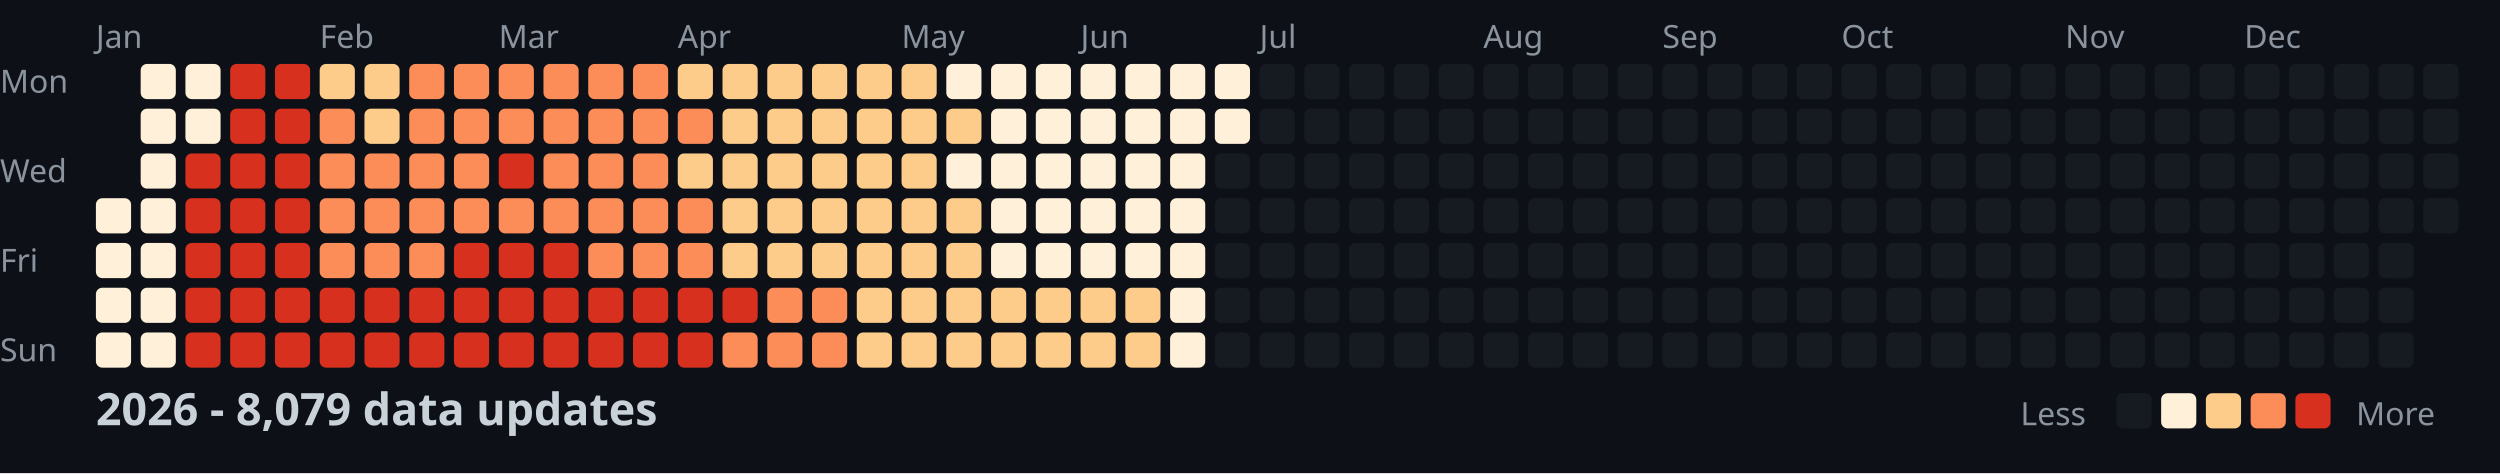
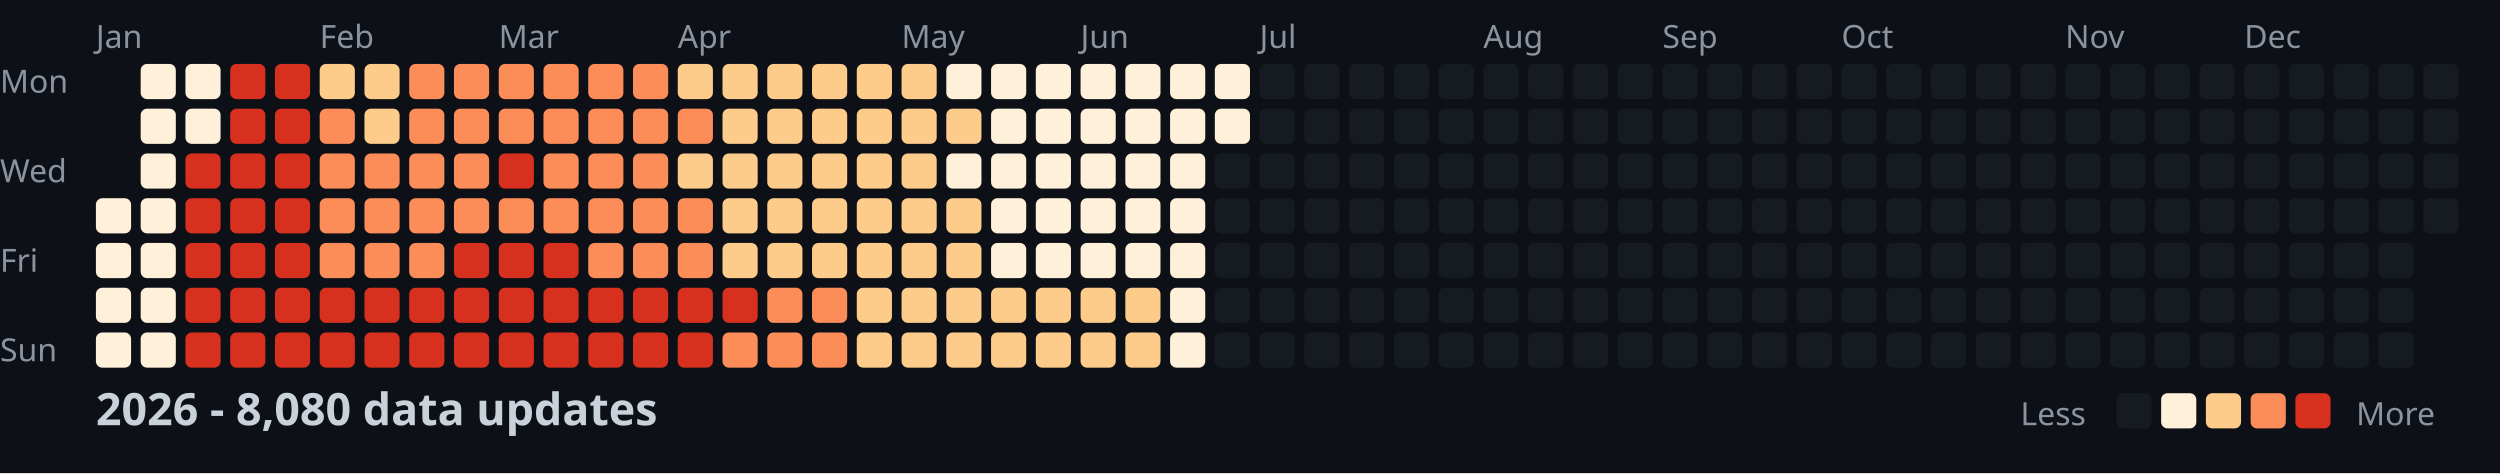
<svg xmlns="http://www.w3.org/2000/svg" width="782" height="148">
  <style>
    .month { font: 10px sans-serif; fill: #8b949e; }
    .day { font: 10px sans-serif; fill: #8b949e; }
    .title { font: bold 14px sans-serif; fill: #c9d1d9; }
    .legend { font: 10px sans-serif; fill: #8b949e; }
  </style>
  <rect width="100%" height="100%" fill="#0d1117" />
  <text x="0" y="29" class="day">Mon</text>
  <text x="0" y="57" class="day">Wed</text>
  <text x="0" y="85" class="day">Fri</text>
  <text x="0" y="113" class="day">Sun</text>
  <text x="30" y="15" class="month">Jan</text>
  <text x="100" y="15" class="month">Feb</text>
  <text x="156" y="15" class="month">Mar</text>
  <text x="212" y="15" class="month">Apr</text>
  <text x="282" y="15" class="month">May</text>
  <text x="338" y="15" class="month">Jun</text>
  <text x="394" y="15" class="month">Jul</text>
  <text x="464" y="15" class="month">Aug</text>
  <text x="520" y="15" class="month">Sep</text>
  <text x="576" y="15" class="month">Oct</text>
  <text x="646" y="15" class="month">Nov</text>
  <text x="702" y="15" class="month">Dec</text>
  <rect x="30" y="62" width="11" height="11" fill="#fef0d9" rx="2" />
  <rect x="30" y="76" width="11" height="11" fill="#fef0d9" rx="2" />
  <rect x="30" y="90" width="11" height="11" fill="#fef0d9" rx="2" />
  <rect x="30" y="104" width="11" height="11" fill="#fef0d9" rx="2" />
  <rect x="44" y="20" width="11" height="11" fill="#fef0d9" rx="2" />
  <rect x="44" y="34" width="11" height="11" fill="#fef0d9" rx="2" />
  <rect x="44" y="48" width="11" height="11" fill="#fef0d9" rx="2" />
  <rect x="44" y="62" width="11" height="11" fill="#fef0d9" rx="2" />
  <rect x="44" y="76" width="11" height="11" fill="#fef0d9" rx="2" />
  <rect x="44" y="90" width="11" height="11" fill="#fef0d9" rx="2" />
  <rect x="44" y="104" width="11" height="11" fill="#fef0d9" rx="2" />
  <rect x="58" y="20" width="11" height="11" fill="#fef0d9" rx="2" />
  <rect x="58" y="34" width="11" height="11" fill="#fef0d9" rx="2" />
  <rect x="58" y="48" width="11" height="11" fill="#d7301f" rx="2" />
  <rect x="58" y="62" width="11" height="11" fill="#d7301f" rx="2" />
  <rect x="58" y="76" width="11" height="11" fill="#d7301f" rx="2" />
  <rect x="58" y="90" width="11" height="11" fill="#d7301f" rx="2" />
  <rect x="58" y="104" width="11" height="11" fill="#d7301f" rx="2" />
  <rect x="72" y="20" width="11" height="11" fill="#d7301f" rx="2" />
  <rect x="72" y="34" width="11" height="11" fill="#d7301f" rx="2" />
  <rect x="72" y="48" width="11" height="11" fill="#d7301f" rx="2" />
  <rect x="72" y="62" width="11" height="11" fill="#d7301f" rx="2" />
  <rect x="72" y="76" width="11" height="11" fill="#d7301f" rx="2" />
  <rect x="72" y="90" width="11" height="11" fill="#d7301f" rx="2" />
  <rect x="72" y="104" width="11" height="11" fill="#d7301f" rx="2" />
  <rect x="86" y="20" width="11" height="11" fill="#d7301f" rx="2" />
  <rect x="86" y="34" width="11" height="11" fill="#d7301f" rx="2" />
  <rect x="86" y="48" width="11" height="11" fill="#d7301f" rx="2" />
  <rect x="86" y="62" width="11" height="11" fill="#d7301f" rx="2" />
  <rect x="86" y="76" width="11" height="11" fill="#d7301f" rx="2" />
  <rect x="86" y="90" width="11" height="11" fill="#d7301f" rx="2" />
  <rect x="86" y="104" width="11" height="11" fill="#d7301f" rx="2" />
  <rect x="100" y="20" width="11" height="11" fill="#fdcc8a" rx="2" />
  <rect x="100" y="34" width="11" height="11" fill="#fc8d59" rx="2" />
  <rect x="100" y="48" width="11" height="11" fill="#fc8d59" rx="2" />
  <rect x="100" y="62" width="11" height="11" fill="#fc8d59" rx="2" />
  <rect x="100" y="76" width="11" height="11" fill="#fc8d59" rx="2" />
  <rect x="100" y="90" width="11" height="11" fill="#d7301f" rx="2" />
  <rect x="100" y="104" width="11" height="11" fill="#d7301f" rx="2" />
  <rect x="114" y="20" width="11" height="11" fill="#fdcc8a" rx="2" />
  <rect x="114" y="34" width="11" height="11" fill="#fdcc8a" rx="2" />
  <rect x="114" y="48" width="11" height="11" fill="#fc8d59" rx="2" />
  <rect x="114" y="62" width="11" height="11" fill="#fc8d59" rx="2" />
  <rect x="114" y="76" width="11" height="11" fill="#fc8d59" rx="2" />
  <rect x="114" y="90" width="11" height="11" fill="#d7301f" rx="2" />
  <rect x="114" y="104" width="11" height="11" fill="#d7301f" rx="2" />
  <rect x="128" y="20" width="11" height="11" fill="#fc8d59" rx="2" />
  <rect x="128" y="34" width="11" height="11" fill="#fc8d59" rx="2" />
  <rect x="128" y="48" width="11" height="11" fill="#fc8d59" rx="2" />
  <rect x="128" y="62" width="11" height="11" fill="#fc8d59" rx="2" />
  <rect x="128" y="76" width="11" height="11" fill="#fc8d59" rx="2" />
  <rect x="128" y="90" width="11" height="11" fill="#d7301f" rx="2" />
  <rect x="128" y="104" width="11" height="11" fill="#d7301f" rx="2" />
  <rect x="142" y="20" width="11" height="11" fill="#fc8d59" rx="2" />
  <rect x="142" y="34" width="11" height="11" fill="#fc8d59" rx="2" />
  <rect x="142" y="48" width="11" height="11" fill="#fc8d59" rx="2" />
  <rect x="142" y="62" width="11" height="11" fill="#fc8d59" rx="2" />
  <rect x="142" y="76" width="11" height="11" fill="#d7301f" rx="2" />
  <rect x="142" y="90" width="11" height="11" fill="#d7301f" rx="2" />
  <rect x="142" y="104" width="11" height="11" fill="#d7301f" rx="2" />
  <rect x="156" y="20" width="11" height="11" fill="#fc8d59" rx="2" />
  <rect x="156" y="34" width="11" height="11" fill="#fc8d59" rx="2" />
  <rect x="156" y="48" width="11" height="11" fill="#d7301f" rx="2" />
  <rect x="156" y="62" width="11" height="11" fill="#fc8d59" rx="2" />
  <rect x="156" y="76" width="11" height="11" fill="#d7301f" rx="2" />
  <rect x="156" y="90" width="11" height="11" fill="#d7301f" rx="2" />
  <rect x="156" y="104" width="11" height="11" fill="#d7301f" rx="2" />
  <rect x="170" y="20" width="11" height="11" fill="#fc8d59" rx="2" />
  <rect x="170" y="34" width="11" height="11" fill="#fc8d59" rx="2" />
  <rect x="170" y="48" width="11" height="11" fill="#fc8d59" rx="2" />
  <rect x="170" y="62" width="11" height="11" fill="#fc8d59" rx="2" />
  <rect x="170" y="76" width="11" height="11" fill="#d7301f" rx="2" />
  <rect x="170" y="90" width="11" height="11" fill="#d7301f" rx="2" />
  <rect x="170" y="104" width="11" height="11" fill="#d7301f" rx="2" />
  <rect x="184" y="20" width="11" height="11" fill="#fc8d59" rx="2" />
  <rect x="184" y="34" width="11" height="11" fill="#fc8d59" rx="2" />
  <rect x="184" y="48" width="11" height="11" fill="#fc8d59" rx="2" />
  <rect x="184" y="62" width="11" height="11" fill="#fc8d59" rx="2" />
  <rect x="184" y="76" width="11" height="11" fill="#fc8d59" rx="2" />
  <rect x="184" y="90" width="11" height="11" fill="#d7301f" rx="2" />
  <rect x="184" y="104" width="11" height="11" fill="#d7301f" rx="2" />
  <rect x="198" y="20" width="11" height="11" fill="#fc8d59" rx="2" />
  <rect x="198" y="34" width="11" height="11" fill="#fc8d59" rx="2" />
  <rect x="198" y="48" width="11" height="11" fill="#fc8d59" rx="2" />
  <rect x="198" y="62" width="11" height="11" fill="#fc8d59" rx="2" />
  <rect x="198" y="76" width="11" height="11" fill="#fc8d59" rx="2" />
  <rect x="198" y="90" width="11" height="11" fill="#d7301f" rx="2" />
  <rect x="198" y="104" width="11" height="11" fill="#d7301f" rx="2" />
  <rect x="212" y="20" width="11" height="11" fill="#fdcc8a" rx="2" />
  <rect x="212" y="34" width="11" height="11" fill="#fc8d59" rx="2" />
  <rect x="212" y="48" width="11" height="11" fill="#fdcc8a" rx="2" />
  <rect x="212" y="62" width="11" height="11" fill="#fc8d59" rx="2" />
  <rect x="212" y="76" width="11" height="11" fill="#fc8d59" rx="2" />
  <rect x="212" y="90" width="11" height="11" fill="#d7301f" rx="2" />
  <rect x="212" y="104" width="11" height="11" fill="#d7301f" rx="2" />
  <rect x="226" y="20" width="11" height="11" fill="#fdcc8a" rx="2" />
  <rect x="226" y="34" width="11" height="11" fill="#fdcc8a" rx="2" />
  <rect x="226" y="48" width="11" height="11" fill="#fdcc8a" rx="2" />
  <rect x="226" y="62" width="11" height="11" fill="#fdcc8a" rx="2" />
  <rect x="226" y="76" width="11" height="11" fill="#fdcc8a" rx="2" />
  <rect x="226" y="90" width="11" height="11" fill="#d7301f" rx="2" />
  <rect x="226" y="104" width="11" height="11" fill="#fc8d59" rx="2" />
  <rect x="240" y="20" width="11" height="11" fill="#fdcc8a" rx="2" />
  <rect x="240" y="34" width="11" height="11" fill="#fdcc8a" rx="2" />
  <rect x="240" y="48" width="11" height="11" fill="#fdcc8a" rx="2" />
  <rect x="240" y="62" width="11" height="11" fill="#fdcc8a" rx="2" />
  <rect x="240" y="76" width="11" height="11" fill="#fdcc8a" rx="2" />
  <rect x="240" y="90" width="11" height="11" fill="#fc8d59" rx="2" />
  <rect x="240" y="104" width="11" height="11" fill="#fc8d59" rx="2" />
  <rect x="254" y="20" width="11" height="11" fill="#fdcc8a" rx="2" />
  <rect x="254" y="34" width="11" height="11" fill="#fdcc8a" rx="2" />
  <rect x="254" y="48" width="11" height="11" fill="#fdcc8a" rx="2" />
  <rect x="254" y="62" width="11" height="11" fill="#fdcc8a" rx="2" />
  <rect x="254" y="76" width="11" height="11" fill="#fdcc8a" rx="2" />
  <rect x="254" y="90" width="11" height="11" fill="#fc8d59" rx="2" />
  <rect x="254" y="104" width="11" height="11" fill="#fc8d59" rx="2" />
  <rect x="268" y="20" width="11" height="11" fill="#fdcc8a" rx="2" />
  <rect x="268" y="34" width="11" height="11" fill="#fdcc8a" rx="2" />
  <rect x="268" y="48" width="11" height="11" fill="#fdcc8a" rx="2" />
  <rect x="268" y="62" width="11" height="11" fill="#fdcc8a" rx="2" />
  <rect x="268" y="76" width="11" height="11" fill="#fdcc8a" rx="2" />
  <rect x="268" y="90" width="11" height="11" fill="#fdcc8a" rx="2" />
  <rect x="268" y="104" width="11" height="11" fill="#fdcc8a" rx="2" />
  <rect x="282" y="20" width="11" height="11" fill="#fdcc8a" rx="2" />
  <rect x="282" y="34" width="11" height="11" fill="#fdcc8a" rx="2" />
  <rect x="282" y="48" width="11" height="11" fill="#fdcc8a" rx="2" />
  <rect x="282" y="62" width="11" height="11" fill="#fdcc8a" rx="2" />
  <rect x="282" y="76" width="11" height="11" fill="#fdcc8a" rx="2" />
  <rect x="282" y="90" width="11" height="11" fill="#fdcc8a" rx="2" />
  <rect x="282" y="104" width="11" height="11" fill="#fdcc8a" rx="2" />
  <rect x="296" y="20" width="11" height="11" fill="#fef0d9" rx="2" />
  <rect x="296" y="34" width="11" height="11" fill="#fdcc8a" rx="2" />
  <rect x="296" y="48" width="11" height="11" fill="#fef0d9" rx="2" />
  <rect x="296" y="62" width="11" height="11" fill="#fdcc8a" rx="2" />
  <rect x="296" y="76" width="11" height="11" fill="#fdcc8a" rx="2" />
  <rect x="296" y="90" width="11" height="11" fill="#fdcc8a" rx="2" />
  <rect x="296" y="104" width="11" height="11" fill="#fdcc8a" rx="2" />
  <rect x="310" y="20" width="11" height="11" fill="#fef0d9" rx="2" />
  <rect x="310" y="34" width="11" height="11" fill="#fef0d9" rx="2" />
  <rect x="310" y="48" width="11" height="11" fill="#fef0d9" rx="2" />
  <rect x="310" y="62" width="11" height="11" fill="#fef0d9" rx="2" />
  <rect x="310" y="76" width="11" height="11" fill="#fef0d9" rx="2" />
  <rect x="310" y="90" width="11" height="11" fill="#fdcc8a" rx="2" />
  <rect x="310" y="104" width="11" height="11" fill="#fdcc8a" rx="2" />
  <rect x="324" y="20" width="11" height="11" fill="#fef0d9" rx="2" />
  <rect x="324" y="34" width="11" height="11" fill="#fef0d9" rx="2" />
  <rect x="324" y="48" width="11" height="11" fill="#fef0d9" rx="2" />
  <rect x="324" y="62" width="11" height="11" fill="#fef0d9" rx="2" />
  <rect x="324" y="76" width="11" height="11" fill="#fef0d9" rx="2" />
  <rect x="324" y="90" width="11" height="11" fill="#fdcc8a" rx="2" />
  <rect x="324" y="104" width="11" height="11" fill="#fdcc8a" rx="2" />
  <rect x="338" y="20" width="11" height="11" fill="#fef0d9" rx="2" />
  <rect x="338" y="34" width="11" height="11" fill="#fef0d9" rx="2" />
  <rect x="338" y="48" width="11" height="11" fill="#fef0d9" rx="2" />
  <rect x="338" y="62" width="11" height="11" fill="#fef0d9" rx="2" />
  <rect x="338" y="76" width="11" height="11" fill="#fef0d9" rx="2" />
  <rect x="338" y="90" width="11" height="11" fill="#fdcc8a" rx="2" />
  <rect x="338" y="104" width="11" height="11" fill="#fdcc8a" rx="2" />
  <rect x="352" y="20" width="11" height="11" fill="#fef0d9" rx="2" />
  <rect x="352" y="34" width="11" height="11" fill="#fef0d9" rx="2" />
  <rect x="352" y="48" width="11" height="11" fill="#fef0d9" rx="2" />
  <rect x="352" y="62" width="11" height="11" fill="#fef0d9" rx="2" />
  <rect x="352" y="76" width="11" height="11" fill="#fef0d9" rx="2" />
  <rect x="352" y="90" width="11" height="11" fill="#fdcc8a" rx="2" />
  <rect x="352" y="104" width="11" height="11" fill="#fdcc8a" rx="2" />
  <rect x="366" y="20" width="11" height="11" fill="#fef0d9" rx="2" />
  <rect x="366" y="34" width="11" height="11" fill="#fef0d9" rx="2" />
  <rect x="366" y="48" width="11" height="11" fill="#fef0d9" rx="2" />
  <rect x="366" y="62" width="11" height="11" fill="#fef0d9" rx="2" />
  <rect x="366" y="76" width="11" height="11" fill="#fef0d9" rx="2" />
  <rect x="366" y="90" width="11" height="11" fill="#fef0d9" rx="2" />
  <rect x="366" y="104" width="11" height="11" fill="#fef0d9" rx="2" />
  <rect x="380" y="20" width="11" height="11" fill="#fef0d9" rx="2" />
  <rect x="380" y="34" width="11" height="11" fill="#fef0d9" rx="2" />
  <rect x="380" y="48" width="11" height="11" fill="#161b22" rx="2" />
  <rect x="380" y="62" width="11" height="11" fill="#161b22" rx="2" />
  <rect x="380" y="76" width="11" height="11" fill="#161b22" rx="2" />
  <rect x="380" y="90" width="11" height="11" fill="#161b22" rx="2" />
  <rect x="380" y="104" width="11" height="11" fill="#161b22" rx="2" />
  <rect x="394" y="20" width="11" height="11" fill="#161b22" rx="2" />
  <rect x="394" y="34" width="11" height="11" fill="#161b22" rx="2" />
  <rect x="394" y="48" width="11" height="11" fill="#161b22" rx="2" />
  <rect x="394" y="62" width="11" height="11" fill="#161b22" rx="2" />
  <rect x="394" y="76" width="11" height="11" fill="#161b22" rx="2" />
  <rect x="394" y="90" width="11" height="11" fill="#161b22" rx="2" />
  <rect x="394" y="104" width="11" height="11" fill="#161b22" rx="2" />
  <rect x="408" y="20" width="11" height="11" fill="#161b22" rx="2" />
  <rect x="408" y="34" width="11" height="11" fill="#161b22" rx="2" />
  <rect x="408" y="48" width="11" height="11" fill="#161b22" rx="2" />
  <rect x="408" y="62" width="11" height="11" fill="#161b22" rx="2" />
  <rect x="408" y="76" width="11" height="11" fill="#161b22" rx="2" />
  <rect x="408" y="90" width="11" height="11" fill="#161b22" rx="2" />
  <rect x="408" y="104" width="11" height="11" fill="#161b22" rx="2" />
  <rect x="422" y="20" width="11" height="11" fill="#161b22" rx="2" />
  <rect x="422" y="34" width="11" height="11" fill="#161b22" rx="2" />
  <rect x="422" y="48" width="11" height="11" fill="#161b22" rx="2" />
  <rect x="422" y="62" width="11" height="11" fill="#161b22" rx="2" />
  <rect x="422" y="76" width="11" height="11" fill="#161b22" rx="2" />
  <rect x="422" y="90" width="11" height="11" fill="#161b22" rx="2" />
  <rect x="422" y="104" width="11" height="11" fill="#161b22" rx="2" />
  <rect x="436" y="20" width="11" height="11" fill="#161b22" rx="2" />
  <rect x="436" y="34" width="11" height="11" fill="#161b22" rx="2" />
  <rect x="436" y="48" width="11" height="11" fill="#161b22" rx="2" />
  <rect x="436" y="62" width="11" height="11" fill="#161b22" rx="2" />
  <rect x="436" y="76" width="11" height="11" fill="#161b22" rx="2" />
  <rect x="436" y="90" width="11" height="11" fill="#161b22" rx="2" />
  <rect x="436" y="104" width="11" height="11" fill="#161b22" rx="2" />
  <rect x="450" y="20" width="11" height="11" fill="#161b22" rx="2" />
  <rect x="450" y="34" width="11" height="11" fill="#161b22" rx="2" />
  <rect x="450" y="48" width="11" height="11" fill="#161b22" rx="2" />
  <rect x="450" y="62" width="11" height="11" fill="#161b22" rx="2" />
  <rect x="450" y="76" width="11" height="11" fill="#161b22" rx="2" />
  <rect x="450" y="90" width="11" height="11" fill="#161b22" rx="2" />
  <rect x="450" y="104" width="11" height="11" fill="#161b22" rx="2" />
  <rect x="464" y="20" width="11" height="11" fill="#161b22" rx="2" />
  <rect x="464" y="34" width="11" height="11" fill="#161b22" rx="2" />
  <rect x="464" y="48" width="11" height="11" fill="#161b22" rx="2" />
  <rect x="464" y="62" width="11" height="11" fill="#161b22" rx="2" />
  <rect x="464" y="76" width="11" height="11" fill="#161b22" rx="2" />
  <rect x="464" y="90" width="11" height="11" fill="#161b22" rx="2" />
  <rect x="464" y="104" width="11" height="11" fill="#161b22" rx="2" />
  <rect x="478" y="20" width="11" height="11" fill="#161b22" rx="2" />
  <rect x="478" y="34" width="11" height="11" fill="#161b22" rx="2" />
  <rect x="478" y="48" width="11" height="11" fill="#161b22" rx="2" />
  <rect x="478" y="62" width="11" height="11" fill="#161b22" rx="2" />
  <rect x="478" y="76" width="11" height="11" fill="#161b22" rx="2" />
  <rect x="478" y="90" width="11" height="11" fill="#161b22" rx="2" />
  <rect x="478" y="104" width="11" height="11" fill="#161b22" rx="2" />
  <rect x="492" y="20" width="11" height="11" fill="#161b22" rx="2" />
  <rect x="492" y="34" width="11" height="11" fill="#161b22" rx="2" />
  <rect x="492" y="48" width="11" height="11" fill="#161b22" rx="2" />
  <rect x="492" y="62" width="11" height="11" fill="#161b22" rx="2" />
  <rect x="492" y="76" width="11" height="11" fill="#161b22" rx="2" />
  <rect x="492" y="90" width="11" height="11" fill="#161b22" rx="2" />
  <rect x="492" y="104" width="11" height="11" fill="#161b22" rx="2" />
  <rect x="506" y="20" width="11" height="11" fill="#161b22" rx="2" />
  <rect x="506" y="34" width="11" height="11" fill="#161b22" rx="2" />
  <rect x="506" y="48" width="11" height="11" fill="#161b22" rx="2" />
  <rect x="506" y="62" width="11" height="11" fill="#161b22" rx="2" />
  <rect x="506" y="76" width="11" height="11" fill="#161b22" rx="2" />
  <rect x="506" y="90" width="11" height="11" fill="#161b22" rx="2" />
  <rect x="506" y="104" width="11" height="11" fill="#161b22" rx="2" />
  <rect x="520" y="20" width="11" height="11" fill="#161b22" rx="2" />
  <rect x="520" y="34" width="11" height="11" fill="#161b22" rx="2" />
  <rect x="520" y="48" width="11" height="11" fill="#161b22" rx="2" />
  <rect x="520" y="62" width="11" height="11" fill="#161b22" rx="2" />
  <rect x="520" y="76" width="11" height="11" fill="#161b22" rx="2" />
  <rect x="520" y="90" width="11" height="11" fill="#161b22" rx="2" />
  <rect x="520" y="104" width="11" height="11" fill="#161b22" rx="2" />
  <rect x="534" y="20" width="11" height="11" fill="#161b22" rx="2" />
  <rect x="534" y="34" width="11" height="11" fill="#161b22" rx="2" />
  <rect x="534" y="48" width="11" height="11" fill="#161b22" rx="2" />
  <rect x="534" y="62" width="11" height="11" fill="#161b22" rx="2" />
  <rect x="534" y="76" width="11" height="11" fill="#161b22" rx="2" />
  <rect x="534" y="90" width="11" height="11" fill="#161b22" rx="2" />
  <rect x="534" y="104" width="11" height="11" fill="#161b22" rx="2" />
  <rect x="548" y="20" width="11" height="11" fill="#161b22" rx="2" />
  <rect x="548" y="34" width="11" height="11" fill="#161b22" rx="2" />
  <rect x="548" y="48" width="11" height="11" fill="#161b22" rx="2" />
  <rect x="548" y="62" width="11" height="11" fill="#161b22" rx="2" />
  <rect x="548" y="76" width="11" height="11" fill="#161b22" rx="2" />
  <rect x="548" y="90" width="11" height="11" fill="#161b22" rx="2" />
  <rect x="548" y="104" width="11" height="11" fill="#161b22" rx="2" />
  <rect x="562" y="20" width="11" height="11" fill="#161b22" rx="2" />
  <rect x="562" y="34" width="11" height="11" fill="#161b22" rx="2" />
  <rect x="562" y="48" width="11" height="11" fill="#161b22" rx="2" />
  <rect x="562" y="62" width="11" height="11" fill="#161b22" rx="2" />
  <rect x="562" y="76" width="11" height="11" fill="#161b22" rx="2" />
  <rect x="562" y="90" width="11" height="11" fill="#161b22" rx="2" />
  <rect x="562" y="104" width="11" height="11" fill="#161b22" rx="2" />
  <rect x="576" y="20" width="11" height="11" fill="#161b22" rx="2" />
  <rect x="576" y="34" width="11" height="11" fill="#161b22" rx="2" />
  <rect x="576" y="48" width="11" height="11" fill="#161b22" rx="2" />
  <rect x="576" y="62" width="11" height="11" fill="#161b22" rx="2" />
  <rect x="576" y="76" width="11" height="11" fill="#161b22" rx="2" />
  <rect x="576" y="90" width="11" height="11" fill="#161b22" rx="2" />
  <rect x="576" y="104" width="11" height="11" fill="#161b22" rx="2" />
  <rect x="590" y="20" width="11" height="11" fill="#161b22" rx="2" />
  <rect x="590" y="34" width="11" height="11" fill="#161b22" rx="2" />
  <rect x="590" y="48" width="11" height="11" fill="#161b22" rx="2" />
  <rect x="590" y="62" width="11" height="11" fill="#161b22" rx="2" />
  <rect x="590" y="76" width="11" height="11" fill="#161b22" rx="2" />
  <rect x="590" y="90" width="11" height="11" fill="#161b22" rx="2" />
  <rect x="590" y="104" width="11" height="11" fill="#161b22" rx="2" />
  <rect x="604" y="20" width="11" height="11" fill="#161b22" rx="2" />
  <rect x="604" y="34" width="11" height="11" fill="#161b22" rx="2" />
  <rect x="604" y="48" width="11" height="11" fill="#161b22" rx="2" />
  <rect x="604" y="62" width="11" height="11" fill="#161b22" rx="2" />
  <rect x="604" y="76" width="11" height="11" fill="#161b22" rx="2" />
  <rect x="604" y="90" width="11" height="11" fill="#161b22" rx="2" />
  <rect x="604" y="104" width="11" height="11" fill="#161b22" rx="2" />
  <rect x="618" y="20" width="11" height="11" fill="#161b22" rx="2" />
  <rect x="618" y="34" width="11" height="11" fill="#161b22" rx="2" />
  <rect x="618" y="48" width="11" height="11" fill="#161b22" rx="2" />
  <rect x="618" y="62" width="11" height="11" fill="#161b22" rx="2" />
  <rect x="618" y="76" width="11" height="11" fill="#161b22" rx="2" />
  <rect x="618" y="90" width="11" height="11" fill="#161b22" rx="2" />
  <rect x="618" y="104" width="11" height="11" fill="#161b22" rx="2" />
  <rect x="632" y="20" width="11" height="11" fill="#161b22" rx="2" />
  <rect x="632" y="34" width="11" height="11" fill="#161b22" rx="2" />
  <rect x="632" y="48" width="11" height="11" fill="#161b22" rx="2" />
  <rect x="632" y="62" width="11" height="11" fill="#161b22" rx="2" />
  <rect x="632" y="76" width="11" height="11" fill="#161b22" rx="2" />
  <rect x="632" y="90" width="11" height="11" fill="#161b22" rx="2" />
  <rect x="632" y="104" width="11" height="11" fill="#161b22" rx="2" />
  <rect x="646" y="20" width="11" height="11" fill="#161b22" rx="2" />
  <rect x="646" y="34" width="11" height="11" fill="#161b22" rx="2" />
  <rect x="646" y="48" width="11" height="11" fill="#161b22" rx="2" />
  <rect x="646" y="62" width="11" height="11" fill="#161b22" rx="2" />
  <rect x="646" y="76" width="11" height="11" fill="#161b22" rx="2" />
  <rect x="646" y="90" width="11" height="11" fill="#161b22" rx="2" />
  <rect x="646" y="104" width="11" height="11" fill="#161b22" rx="2" />
  <rect x="660" y="20" width="11" height="11" fill="#161b22" rx="2" />
  <rect x="660" y="34" width="11" height="11" fill="#161b22" rx="2" />
  <rect x="660" y="48" width="11" height="11" fill="#161b22" rx="2" />
  <rect x="660" y="62" width="11" height="11" fill="#161b22" rx="2" />
  <rect x="660" y="76" width="11" height="11" fill="#161b22" rx="2" />
  <rect x="660" y="90" width="11" height="11" fill="#161b22" rx="2" />
  <rect x="660" y="104" width="11" height="11" fill="#161b22" rx="2" />
  <rect x="674" y="20" width="11" height="11" fill="#161b22" rx="2" />
  <rect x="674" y="34" width="11" height="11" fill="#161b22" rx="2" />
  <rect x="674" y="48" width="11" height="11" fill="#161b22" rx="2" />
  <rect x="674" y="62" width="11" height="11" fill="#161b22" rx="2" />
  <rect x="674" y="76" width="11" height="11" fill="#161b22" rx="2" />
  <rect x="674" y="90" width="11" height="11" fill="#161b22" rx="2" />
  <rect x="674" y="104" width="11" height="11" fill="#161b22" rx="2" />
  <rect x="688" y="20" width="11" height="11" fill="#161b22" rx="2" />
  <rect x="688" y="34" width="11" height="11" fill="#161b22" rx="2" />
  <rect x="688" y="48" width="11" height="11" fill="#161b22" rx="2" />
  <rect x="688" y="62" width="11" height="11" fill="#161b22" rx="2" />
  <rect x="688" y="76" width="11" height="11" fill="#161b22" rx="2" />
  <rect x="688" y="90" width="11" height="11" fill="#161b22" rx="2" />
  <rect x="688" y="104" width="11" height="11" fill="#161b22" rx="2" />
  <rect x="702" y="20" width="11" height="11" fill="#161b22" rx="2" />
  <rect x="702" y="34" width="11" height="11" fill="#161b22" rx="2" />
  <rect x="702" y="48" width="11" height="11" fill="#161b22" rx="2" />
  <rect x="702" y="62" width="11" height="11" fill="#161b22" rx="2" />
  <rect x="702" y="76" width="11" height="11" fill="#161b22" rx="2" />
  <rect x="702" y="90" width="11" height="11" fill="#161b22" rx="2" />
  <rect x="702" y="104" width="11" height="11" fill="#161b22" rx="2" />
  <rect x="716" y="20" width="11" height="11" fill="#161b22" rx="2" />
  <rect x="716" y="34" width="11" height="11" fill="#161b22" rx="2" />
  <rect x="716" y="48" width="11" height="11" fill="#161b22" rx="2" />
  <rect x="716" y="62" width="11" height="11" fill="#161b22" rx="2" />
  <rect x="716" y="76" width="11" height="11" fill="#161b22" rx="2" />
  <rect x="716" y="90" width="11" height="11" fill="#161b22" rx="2" />
  <rect x="716" y="104" width="11" height="11" fill="#161b22" rx="2" />
  <rect x="730" y="20" width="11" height="11" fill="#161b22" rx="2" />
  <rect x="730" y="34" width="11" height="11" fill="#161b22" rx="2" />
  <rect x="730" y="48" width="11" height="11" fill="#161b22" rx="2" />
  <rect x="730" y="62" width="11" height="11" fill="#161b22" rx="2" />
  <rect x="730" y="76" width="11" height="11" fill="#161b22" rx="2" />
  <rect x="730" y="90" width="11" height="11" fill="#161b22" rx="2" />
  <rect x="730" y="104" width="11" height="11" fill="#161b22" rx="2" />
  <rect x="744" y="20" width="11" height="11" fill="#161b22" rx="2" />
  <rect x="744" y="34" width="11" height="11" fill="#161b22" rx="2" />
  <rect x="744" y="48" width="11" height="11" fill="#161b22" rx="2" />
  <rect x="744" y="62" width="11" height="11" fill="#161b22" rx="2" />
  <rect x="744" y="76" width="11" height="11" fill="#161b22" rx="2" />
  <rect x="744" y="90" width="11" height="11" fill="#161b22" rx="2" />
  <rect x="744" y="104" width="11" height="11" fill="#161b22" rx="2" />
  <rect x="758" y="20" width="11" height="11" fill="#161b22" rx="2" />
  <rect x="758" y="34" width="11" height="11" fill="#161b22" rx="2" />
  <rect x="758" y="48" width="11" height="11" fill="#161b22" rx="2" />
  <rect x="758" y="62" width="11" height="11" fill="#161b22" rx="2" />
-   <text x="30" y="133" class="title">2026 - 8,079 data updates</text>
+   <text x="30" y="133" class="title">2026 - 8,080 data updates</text>
  <text x="632" y="133" class="legend">Less</text>
  <rect x="662" y="123" width="11" height="11" fill="#161b22" rx="2" />
  <rect x="676" y="123" width="11" height="11" fill="#fef0d9" rx="2" />
  <rect x="690" y="123" width="11" height="11" fill="#fdcc8a" rx="2" />
  <rect x="704" y="123" width="11" height="11" fill="#fc8d59" rx="2" />
  <rect x="718" y="123" width="11" height="11" fill="#d7301f" rx="2" />
  <text x="737" y="133" class="legend">More</text>
</svg>
